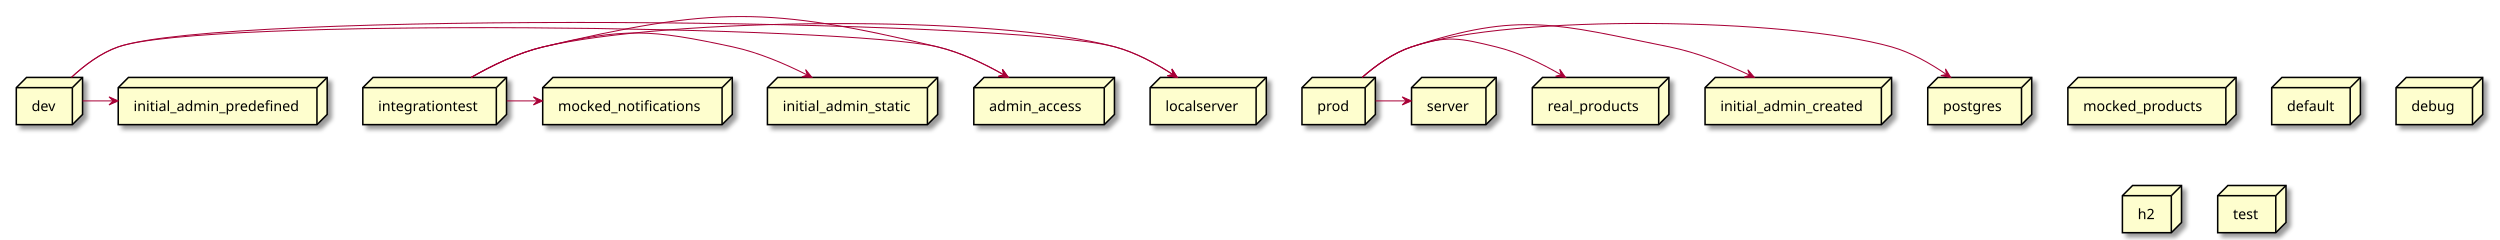
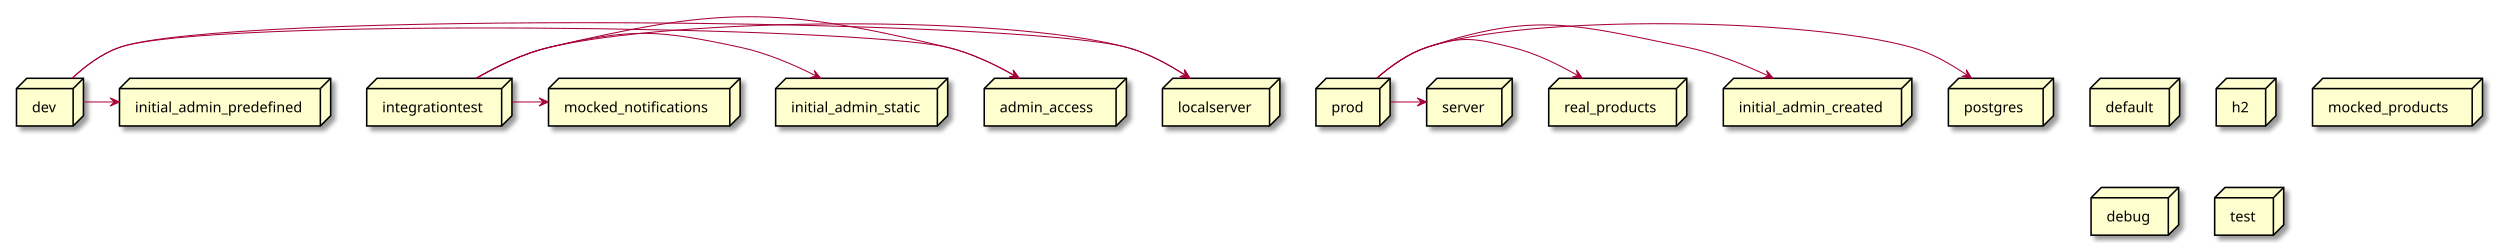
- <svg xmlns="http://www.w3.org/2000/svg" contentScriptType="application/ecmascript" contentStyleType="text/css" height="235px" preserveAspectRatio="none" style="width:2453px;height:235px;background:#FFFFFF;" version="1.1" viewBox="0 0 2453 235" width="2453px" zoomAndPan="magnify">
+ <svg xmlns="http://www.w3.org/2000/svg" contentScriptType="application/ecmascript" contentStyleType="text/css" height="235px" preserveAspectRatio="none" style="width:2427px;height:235px;background:#FFFFFF;" version="1.1" viewBox="0 0 2427 235" width="2427px" zoomAndPan="magnify">
  <defs>
-     <filter height="300%" id="fe7teg6v2rpym" width="300%" x="-1" y="-1">
+     <filter height="300%" id="fz8jndj8hu9py" width="300%" x="-1" y="-1">
      <feGaussianBlur result="blurOut" stdDeviation="2.0" />
      <feColorMatrix in="blurOut" result="blurOut2" type="matrix" values="0 0 0 0 0 0 0 0 0 0 0 0 0 0 0 0 0 0 .4 0" />
      <feOffset dx="4.0" dy="4.0" in="blurOut2" result="blurOut3" />
      <feBlend in="SourceGraphic" in2="blurOut3" mode="normal" />
    </filter>
  </defs>
  <g>
-     <polygon fill="#FEFECE" filter="url(#fe7teg6v2rpym)" points="2029,86,2039,76,2194,76,2194,112.297,2184,122.297,2029,122.297,2029,86" style="stroke:#000000;stroke-width:1.5;" />
-     <line style="stroke:#000000;stroke-width:1.5;" x1="2184" x2="2194" y1="86" y2="76" />
-     <line style="stroke:#000000;stroke-width:1.5;" x1="2029" x2="2184" y1="86" y2="86" />
-     <line style="stroke:#000000;stroke-width:1.5;" x1="2184" x2="2184" y1="86" y2="122.297" />
-     <text fill="#000000" font-family="sans-serif" font-size="14" lengthAdjust="spacing" textLength="125" x="2044" y="108.995">mocked_products</text>
-     <polygon fill="#FEFECE" filter="url(#fe7teg6v2rpym)" points="116,86,126,76,321,76,321,112.297,311,122.297,116,122.297,116,86" style="stroke:#000000;stroke-width:1.5;" />
+     <polygon fill="#FEFECE" filter="url(#fz8jndj8hu9py)" points="16,86,26,76,81,76,81,112.297,71,122.297,16,122.297,16,86" style="stroke:#000000;stroke-width:1.5;" />
+     <line style="stroke:#000000;stroke-width:1.5;" x1="71" x2="81" y1="86" y2="76" />
+     <line style="stroke:#000000;stroke-width:1.5;" x1="16" x2="71" y1="86" y2="86" />
+     <line style="stroke:#000000;stroke-width:1.5;" x1="71" x2="71" y1="86" y2="122.297" />
+     <text fill="#000000" font-family="sans-serif" font-size="14" lengthAdjust="spacing" textLength="25" x="31" y="108.995">dev</text>
+     <polygon fill="#FEFECE" filter="url(#fz8jndj8hu9py)" points="1503.5,86,1513.5,76,1637.5,76,1637.5,112.297,1627.5,122.297,1503.5,122.297,1503.5,86" style="stroke:#000000;stroke-width:1.5;" />
+     <line style="stroke:#000000;stroke-width:1.5;" x1="1627.5" x2="1637.5" y1="86" y2="76" />
+     <line style="stroke:#000000;stroke-width:1.5;" x1="1503.5" x2="1627.5" y1="86" y2="86" />
+     <line style="stroke:#000000;stroke-width:1.5;" x1="1627.5" x2="1627.5" y1="86" y2="122.297" />
+     <text fill="#000000" font-family="sans-serif" font-size="14" lengthAdjust="spacing" textLength="94" x="1518.5" y="108.995">real_products</text>
+     <polygon fill="#FEFECE" filter="url(#fz8jndj8hu9py)" points="955.5,86,965.5,76,1093.5,76,1093.5,112.297,1083.5,122.297,955.5,122.297,955.5,86" style="stroke:#000000;stroke-width:1.5;" />
+     <line style="stroke:#000000;stroke-width:1.5;" x1="1083.5" x2="1093.5" y1="86" y2="76" />
+     <line style="stroke:#000000;stroke-width:1.5;" x1="955.5" x2="1083.5" y1="86" y2="86" />
+     <line style="stroke:#000000;stroke-width:1.5;" x1="1083.5" x2="1083.5" y1="86" y2="122.297" />
+     <text fill="#000000" font-family="sans-serif" font-size="14" lengthAdjust="spacing" textLength="98" x="970.5" y="108.995">admin_access</text>
+     <polygon fill="#FEFECE" filter="url(#fz8jndj8hu9py)" points="1673,86,1683,76,1856,76,1856,112.297,1846,122.297,1673,122.297,1673,86" style="stroke:#000000;stroke-width:1.5;" />
+     <line style="stroke:#000000;stroke-width:1.5;" x1="1846" x2="1856" y1="86" y2="76" />
+     <line style="stroke:#000000;stroke-width:1.5;" x1="1673" x2="1846" y1="86" y2="86" />
+     <line style="stroke:#000000;stroke-width:1.5;" x1="1846" x2="1846" y1="86" y2="122.297" />
+     <text fill="#000000" font-family="sans-serif" font-size="14" lengthAdjust="spacing" textLength="143" x="1688" y="108.995">initial_admin_created</text>
+     <polygon fill="#FEFECE" filter="url(#fz8jndj8hu9py)" points="1385,86,1395,76,1468,76,1468,112.297,1458,122.297,1385,122.297,1385,86" style="stroke:#000000;stroke-width:1.5;" />
+     <line style="stroke:#000000;stroke-width:1.5;" x1="1458" x2="1468" y1="86" y2="76" />
+     <line style="stroke:#000000;stroke-width:1.5;" x1="1385" x2="1458" y1="86" y2="86" />
+     <line style="stroke:#000000;stroke-width:1.5;" x1="1458" x2="1458" y1="86" y2="122.297" />
+     <text fill="#000000" font-family="sans-serif" font-size="14" lengthAdjust="spacing" textLength="43" x="1400" y="108.995">server</text>
+     <polygon fill="#FEFECE" filter="url(#fz8jndj8hu9py)" points="116,86,126,76,321,76,321,112.297,311,122.297,116,122.297,116,86" style="stroke:#000000;stroke-width:1.5;" />
    <line style="stroke:#000000;stroke-width:1.5;" x1="311" x2="321" y1="86" y2="76" />
    <line style="stroke:#000000;stroke-width:1.5;" x1="116" x2="311" y1="86" y2="86" />
    <line style="stroke:#000000;stroke-width:1.5;" x1="311" x2="311" y1="86" y2="122.297" />
    <text fill="#000000" font-family="sans-serif" font-size="14" lengthAdjust="spacing" textLength="165" x="131" y="108.995">initial_admin_predefined</text>
-     <polygon fill="#FEFECE" filter="url(#fe7teg6v2rpym)" points="16,86,26,76,81,76,81,112.297,71,122.297,16,122.297,16,86" style="stroke:#000000;stroke-width:1.5;" />
-     <line style="stroke:#000000;stroke-width:1.5;" x1="71" x2="81" y1="86" y2="76" />
-     <line style="stroke:#000000;stroke-width:1.5;" x1="16" x2="71" y1="86" y2="86" />
-     <line style="stroke:#000000;stroke-width:1.5;" x1="71" x2="71" y1="86" y2="122.297" />
-     <text fill="#000000" font-family="sans-serif" font-size="14" lengthAdjust="spacing" textLength="25" x="31" y="108.995">dev</text>
-     <polygon fill="#FEFECE" filter="url(#fe7teg6v2rpym)" points="2229,86,2239,76,2316,76,2316,112.297,2306,122.297,2229,122.297,2229,86" style="stroke:#000000;stroke-width:1.5;" />
-     <line style="stroke:#000000;stroke-width:1.5;" x1="2306" x2="2316" y1="86" y2="76" />
-     <line style="stroke:#000000;stroke-width:1.5;" x1="2229" x2="2306" y1="86" y2="86" />
-     <line style="stroke:#000000;stroke-width:1.5;" x1="2306" x2="2306" y1="86" y2="122.297" />
-     <text fill="#000000" font-family="sans-serif" font-size="14" lengthAdjust="spacing" textLength="47" x="2244" y="108.995">default</text>
-     <polygon fill="#FEFECE" filter="url(#fe7teg6v2rpym)" points="1503.5,86,1513.5,76,1637.5,76,1637.5,112.297,1627.5,122.297,1503.5,122.297,1503.5,86" style="stroke:#000000;stroke-width:1.5;" />
-     <line style="stroke:#000000;stroke-width:1.5;" x1="1627.5" x2="1637.5" y1="86" y2="76" />
-     <line style="stroke:#000000;stroke-width:1.5;" x1="1503.5" x2="1627.5" y1="86" y2="86" />
-     <line style="stroke:#000000;stroke-width:1.5;" x1="1627.5" x2="1627.5" y1="86" y2="122.297" />
-     <text fill="#000000" font-family="sans-serif" font-size="14" lengthAdjust="spacing" textLength="94" x="1518.5" y="108.995">real_products</text>
-     <polygon fill="#FEFECE" filter="url(#fe7teg6v2rpym)" points="1277.5,86,1287.5,76,1349.5,76,1349.5,112.297,1339.5,122.297,1277.5,122.297,1277.5,86" style="stroke:#000000;stroke-width:1.5;" />
+     <polygon fill="#FEFECE" filter="url(#fz8jndj8hu9py)" points="532.5,86,542.5,76,718.5,76,718.5,112.297,708.5,122.297,532.5,122.297,532.5,86" style="stroke:#000000;stroke-width:1.5;" />
+     <line style="stroke:#000000;stroke-width:1.5;" x1="708.5" x2="718.5" y1="86" y2="76" />
+     <line style="stroke:#000000;stroke-width:1.5;" x1="532.5" x2="708.5" y1="86" y2="86" />
+     <line style="stroke:#000000;stroke-width:1.5;" x1="708.5" x2="708.5" y1="86" y2="122.297" />
+     <text fill="#000000" font-family="sans-serif" font-size="14" lengthAdjust="spacing" textLength="146" x="547.5" y="108.995">mocked_notifications</text>
+     <polygon fill="#FEFECE" filter="url(#fz8jndj8hu9py)" points="356,86,366,76,497,76,497,112.297,487,122.297,356,122.297,356,86" style="stroke:#000000;stroke-width:1.5;" />
+     <line style="stroke:#000000;stroke-width:1.5;" x1="487" x2="497" y1="86" y2="76" />
+     <line style="stroke:#000000;stroke-width:1.5;" x1="356" x2="487" y1="86" y2="86" />
+     <line style="stroke:#000000;stroke-width:1.5;" x1="487" x2="487" y1="86" y2="122.297" />
+     <text fill="#000000" font-family="sans-serif" font-size="14" lengthAdjust="spacing" textLength="101" x="371" y="108.995">integrationtest</text>
+     <polygon fill="#FEFECE" filter="url(#fz8jndj8hu9py)" points="1891.5,86,1901.5,76,1993.5,76,1993.5,112.297,1983.5,122.297,1891.5,122.297,1891.5,86" style="stroke:#000000;stroke-width:1.5;" />
+     <line style="stroke:#000000;stroke-width:1.5;" x1="1983.5" x2="1993.5" y1="86" y2="76" />
+     <line style="stroke:#000000;stroke-width:1.5;" x1="1891.5" x2="1983.5" y1="86" y2="86" />
+     <line style="stroke:#000000;stroke-width:1.5;" x1="1983.5" x2="1983.5" y1="86" y2="122.297" />
+     <text fill="#000000" font-family="sans-serif" font-size="14" lengthAdjust="spacing" textLength="62" x="1906.5" y="108.995">postgres</text>
+     <polygon fill="#FEFECE" filter="url(#fz8jndj8hu9py)" points="2029,86,2039,76,2116,76,2116,112.297,2106,122.297,2029,122.297,2029,86" style="stroke:#000000;stroke-width:1.5;" />
+     <line style="stroke:#000000;stroke-width:1.5;" x1="2106" x2="2116" y1="86" y2="76" />
+     <line style="stroke:#000000;stroke-width:1.5;" x1="2029" x2="2106" y1="86" y2="86" />
+     <line style="stroke:#000000;stroke-width:1.5;" x1="2106" x2="2106" y1="86" y2="122.297" />
+     <text fill="#000000" font-family="sans-serif" font-size="14" lengthAdjust="spacing" textLength="47" x="2044" y="108.995">default</text>
+     <polygon fill="#FEFECE" filter="url(#fz8jndj8hu9py)" points="2151.5,86,2161.5,76,2209.5,76,2209.5,112.297,2199.5,122.297,2151.5,122.297,2151.5,86" style="stroke:#000000;stroke-width:1.5;" />
+     <line style="stroke:#000000;stroke-width:1.5;" x1="2199.5" x2="2209.5" y1="86" y2="76" />
+     <line style="stroke:#000000;stroke-width:1.5;" x1="2151.5" x2="2199.5" y1="86" y2="86" />
+     <line style="stroke:#000000;stroke-width:1.5;" x1="2199.5" x2="2199.5" y1="86" y2="122.297" />
+     <text fill="#000000" font-family="sans-serif" font-size="14" lengthAdjust="spacing" textLength="18" x="2166.5" y="108.995">h2</text>
+     <polygon fill="#FEFECE" filter="url(#fz8jndj8hu9py)" points="1128.5,86,1138.5,76,1242.5,76,1242.5,112.297,1232.5,122.297,1128.5,122.297,1128.5,86" style="stroke:#000000;stroke-width:1.5;" />
+     <line style="stroke:#000000;stroke-width:1.5;" x1="1232.5" x2="1242.5" y1="86" y2="76" />
+     <line style="stroke:#000000;stroke-width:1.5;" x1="1128.5" x2="1232.5" y1="86" y2="86" />
+     <line style="stroke:#000000;stroke-width:1.5;" x1="1232.5" x2="1232.5" y1="86" y2="122.297" />
+     <text fill="#000000" font-family="sans-serif" font-size="14" lengthAdjust="spacing" textLength="74" x="1143.5" y="108.995">localserver</text>
+     <polygon fill="#FEFECE" filter="url(#fz8jndj8hu9py)" points="2245,86,2255,76,2410,76,2410,112.297,2400,122.297,2245,122.297,2245,86" style="stroke:#000000;stroke-width:1.5;" />
+     <line style="stroke:#000000;stroke-width:1.5;" x1="2400" x2="2410" y1="86" y2="76" />
+     <line style="stroke:#000000;stroke-width:1.5;" x1="2245" x2="2400" y1="86" y2="86" />
+     <line style="stroke:#000000;stroke-width:1.5;" x1="2400" x2="2400" y1="86" y2="122.297" />
+     <text fill="#000000" font-family="sans-serif" font-size="14" lengthAdjust="spacing" textLength="125" x="2260" y="108.995">mocked_products</text>
+     <polygon fill="#FEFECE" filter="url(#fz8jndj8hu9py)" points="753,86,763,76,920,76,920,112.297,910,122.297,753,122.297,753,86" style="stroke:#000000;stroke-width:1.5;" />
+     <line style="stroke:#000000;stroke-width:1.5;" x1="910" x2="920" y1="86" y2="76" />
+     <line style="stroke:#000000;stroke-width:1.5;" x1="753" x2="910" y1="86" y2="86" />
+     <line style="stroke:#000000;stroke-width:1.5;" x1="910" x2="910" y1="86" y2="122.297" />
+     <text fill="#000000" font-family="sans-serif" font-size="14" lengthAdjust="spacing" textLength="127" x="768" y="108.995">initial_admin_static</text>
+     <polygon fill="#FEFECE" filter="url(#fz8jndj8hu9py)" points="1277.5,86,1287.5,76,1349.5,76,1349.5,112.297,1339.5,122.297,1277.5,122.297,1277.5,86" style="stroke:#000000;stroke-width:1.5;" />
    <line style="stroke:#000000;stroke-width:1.5;" x1="1339.5" x2="1349.5" y1="86" y2="76" />
    <line style="stroke:#000000;stroke-width:1.5;" x1="1277.5" x2="1339.5" y1="86" y2="86" />
    <line style="stroke:#000000;stroke-width:1.5;" x1="1339.5" x2="1339.5" y1="86" y2="122.297" />
    <text fill="#000000" font-family="sans-serif" font-size="14" lengthAdjust="spacing" textLength="32" x="1292.5" y="108.995">prod</text>
-     <polygon fill="#FEFECE" filter="url(#fe7teg6v2rpym)" points="1891.5,86,1901.5,76,1993.5,76,1993.5,112.297,1983.5,122.297,1891.5,122.297,1891.5,86" style="stroke:#000000;stroke-width:1.5;" />
-     <line style="stroke:#000000;stroke-width:1.5;" x1="1983.5" x2="1993.5" y1="86" y2="76" />
-     <line style="stroke:#000000;stroke-width:1.5;" x1="1891.5" x2="1983.5" y1="86" y2="86" />
-     <line style="stroke:#000000;stroke-width:1.5;" x1="1983.5" x2="1983.5" y1="86" y2="122.297" />
-     <text fill="#000000" font-family="sans-serif" font-size="14" lengthAdjust="spacing" textLength="62" x="1906.5" y="108.995">postgres</text>
-     <polygon fill="#FEFECE" filter="url(#fe7teg6v2rpym)" points="955.5,86,965.5,76,1093.5,76,1093.5,112.297,1083.5,122.297,955.5,122.297,955.5,86" style="stroke:#000000;stroke-width:1.5;" />
-     <line style="stroke:#000000;stroke-width:1.5;" x1="1083.5" x2="1093.5" y1="86" y2="76" />
-     <line style="stroke:#000000;stroke-width:1.5;" x1="955.5" x2="1083.5" y1="86" y2="86" />
-     <line style="stroke:#000000;stroke-width:1.5;" x1="1083.5" x2="1083.5" y1="86" y2="122.297" />
-     <text fill="#000000" font-family="sans-serif" font-size="14" lengthAdjust="spacing" textLength="98" x="970.5" y="108.995">admin_access</text>
-     <polygon fill="#FEFECE" filter="url(#fe7teg6v2rpym)" points="532.5,86,542.5,76,718.5,76,718.5,112.297,708.5,122.297,532.5,122.297,532.5,86" style="stroke:#000000;stroke-width:1.5;" />
-     <line style="stroke:#000000;stroke-width:1.5;" x1="708.5" x2="718.5" y1="86" y2="76" />
-     <line style="stroke:#000000;stroke-width:1.5;" x1="532.5" x2="708.5" y1="86" y2="86" />
-     <line style="stroke:#000000;stroke-width:1.5;" x1="708.5" x2="708.5" y1="86" y2="122.297" />
-     <text fill="#000000" font-family="sans-serif" font-size="14" lengthAdjust="spacing" textLength="146" x="547.5" y="108.995">mocked_notifications</text>
-     <polygon fill="#FEFECE" filter="url(#fe7teg6v2rpym)" points="2351,86,2361,76,2436,76,2436,112.297,2426,122.297,2351,122.297,2351,86" style="stroke:#000000;stroke-width:1.5;" />
-     <line style="stroke:#000000;stroke-width:1.5;" x1="2426" x2="2436" y1="86" y2="76" />
-     <line style="stroke:#000000;stroke-width:1.5;" x1="2351" x2="2426" y1="86" y2="86" />
-     <line style="stroke:#000000;stroke-width:1.5;" x1="2426" x2="2426" y1="86" y2="122.297" />
-     <text fill="#000000" font-family="sans-serif" font-size="14" lengthAdjust="spacing" textLength="45" x="2366" y="108.995">debug</text>
-     <polygon fill="#FEFECE" filter="url(#fe7teg6v2rpym)" points="1673,86,1683,76,1856,76,1856,112.297,1846,122.297,1673,122.297,1673,86" style="stroke:#000000;stroke-width:1.5;" />
-     <line style="stroke:#000000;stroke-width:1.5;" x1="1846" x2="1856" y1="86" y2="76" />
-     <line style="stroke:#000000;stroke-width:1.5;" x1="1673" x2="1846" y1="86" y2="86" />
-     <line style="stroke:#000000;stroke-width:1.5;" x1="1846" x2="1846" y1="86" y2="122.297" />
-     <text fill="#000000" font-family="sans-serif" font-size="14" lengthAdjust="spacing" textLength="143" x="1688" y="108.995">initial_admin_created</text>
-     <polygon fill="#FEFECE" filter="url(#fe7teg6v2rpym)" points="2082.5,192,2092.5,182,2140.5,182,2140.5,218.297,2130.5,228.297,2082.5,228.297,2082.5,192" style="stroke:#000000;stroke-width:1.5;" />
-     <line style="stroke:#000000;stroke-width:1.5;" x1="2130.5" x2="2140.5" y1="192" y2="182" />
-     <line style="stroke:#000000;stroke-width:1.5;" x1="2082.5" x2="2130.5" y1="192" y2="192" />
-     <line style="stroke:#000000;stroke-width:1.5;" x1="2130.5" x2="2130.5" y1="192" y2="228.297" />
-     <text fill="#000000" font-family="sans-serif" font-size="14" lengthAdjust="spacing" textLength="18" x="2097.5" y="214.995">h2</text>
-     <polygon fill="#FEFECE" filter="url(#fe7teg6v2rpym)" points="753,86,763,76,920,76,920,112.297,910,122.297,753,122.297,753,86" style="stroke:#000000;stroke-width:1.5;" />
-     <line style="stroke:#000000;stroke-width:1.5;" x1="910" x2="920" y1="86" y2="76" />
-     <line style="stroke:#000000;stroke-width:1.5;" x1="753" x2="910" y1="86" y2="86" />
-     <line style="stroke:#000000;stroke-width:1.5;" x1="910" x2="910" y1="86" y2="122.297" />
-     <text fill="#000000" font-family="sans-serif" font-size="14" lengthAdjust="spacing" textLength="127" x="768" y="108.995">initial_admin_static</text>
-     <polygon fill="#FEFECE" filter="url(#fe7teg6v2rpym)" points="1128.5,86,1138.5,76,1242.5,76,1242.5,112.297,1232.5,122.297,1128.5,122.297,1128.5,86" style="stroke:#000000;stroke-width:1.5;" />
-     <line style="stroke:#000000;stroke-width:1.5;" x1="1232.5" x2="1242.5" y1="86" y2="76" />
-     <line style="stroke:#000000;stroke-width:1.5;" x1="1128.5" x2="1232.5" y1="86" y2="86" />
-     <line style="stroke:#000000;stroke-width:1.5;" x1="1232.5" x2="1232.5" y1="86" y2="122.297" />
-     <text fill="#000000" font-family="sans-serif" font-size="14" lengthAdjust="spacing" textLength="74" x="1143.5" y="108.995">localserver</text>
-     <polygon fill="#FEFECE" filter="url(#fe7teg6v2rpym)" points="356,86,366,76,497,76,497,112.297,487,122.297,356,122.297,356,86" style="stroke:#000000;stroke-width:1.5;" />
-     <line style="stroke:#000000;stroke-width:1.5;" x1="487" x2="497" y1="86" y2="76" />
-     <line style="stroke:#000000;stroke-width:1.5;" x1="356" x2="487" y1="86" y2="86" />
-     <line style="stroke:#000000;stroke-width:1.5;" x1="487" x2="487" y1="86" y2="122.297" />
-     <text fill="#000000" font-family="sans-serif" font-size="14" lengthAdjust="spacing" textLength="101" x="371" y="108.995">integrationtest</text>
-     <polygon fill="#FEFECE" filter="url(#fe7teg6v2rpym)" points="1385,86,1395,76,1468,76,1468,112.297,1458,122.297,1385,122.297,1385,86" style="stroke:#000000;stroke-width:1.5;" />
-     <line style="stroke:#000000;stroke-width:1.5;" x1="1458" x2="1468" y1="86" y2="76" />
-     <line style="stroke:#000000;stroke-width:1.5;" x1="1385" x2="1458" y1="86" y2="86" />
-     <line style="stroke:#000000;stroke-width:1.5;" x1="1458" x2="1458" y1="86" y2="122.297" />
-     <text fill="#000000" font-family="sans-serif" font-size="14" lengthAdjust="spacing" textLength="43" x="1400" y="108.995">server</text>
-     <polygon fill="#FEFECE" filter="url(#fe7teg6v2rpym)" points="2176,192,2186,182,2243,182,2243,218.297,2233,228.297,2176,228.297,2176,192" style="stroke:#000000;stroke-width:1.5;" />
-     <line style="stroke:#000000;stroke-width:1.5;" x1="2233" x2="2243" y1="192" y2="182" />
-     <line style="stroke:#000000;stroke-width:1.5;" x1="2176" x2="2233" y1="192" y2="192" />
-     <line style="stroke:#000000;stroke-width:1.5;" x1="2233" x2="2233" y1="192" y2="228.297" />
-     <text fill="#000000" font-family="sans-serif" font-size="14" lengthAdjust="spacing" textLength="27" x="2191" y="214.995">test</text>
+     <polygon fill="#FEFECE" filter="url(#fz8jndj8hu9py)" points="2030,192,2040,182,2115,182,2115,218.297,2105,228.297,2030,228.297,2030,192" style="stroke:#000000;stroke-width:1.5;" />
+     <line style="stroke:#000000;stroke-width:1.5;" x1="2105" x2="2115" y1="192" y2="182" />
+     <line style="stroke:#000000;stroke-width:1.5;" x1="2030" x2="2105" y1="192" y2="192" />
+     <line style="stroke:#000000;stroke-width:1.5;" x1="2105" x2="2105" y1="192" y2="228.297" />
+     <text fill="#000000" font-family="sans-serif" font-size="14" lengthAdjust="spacing" textLength="45" x="2045" y="214.995">debug</text>
+     <polygon fill="#FEFECE" filter="url(#fz8jndj8hu9py)" points="2150,192,2160,182,2217,182,2217,218.297,2207,228.297,2150,228.297,2150,192" style="stroke:#000000;stroke-width:1.5;" />
+     <line style="stroke:#000000;stroke-width:1.5;" x1="2207" x2="2217" y1="192" y2="182" />
+     <line style="stroke:#000000;stroke-width:1.5;" x1="2150" x2="2207" y1="192" y2="192" />
+     <line style="stroke:#000000;stroke-width:1.5;" x1="2207" x2="2207" y1="192" y2="228.297" />
+     <text fill="#000000" font-family="sans-serif" font-size="14" lengthAdjust="spacing" textLength="27" x="2165" y="214.995">test</text>
    <path d="M70.2,75.8 C82.42,64.46 98.68,51.99 116,46 C218.7,10.5 989.06,17.8 1094,46 C1114.09,51.4 1134.33,62.41 1150.65,73 " fill="none" id="dev-to-localserver" style="stroke:#A80036;stroke-width:1.0;" />
    <polygon fill="#A80036" points="1155.14,75.97,1149.857,67.658,1150.975,73.203,1145.43,74.321,1155.14,75.97" style="stroke:#A80036;stroke-width:1.0;" />
    <path d="M81.04,99 C90.95,99 100.85,99 110.76,99 " fill="none" id="dev-to-initial_admin_predefined" style="stroke:#A80036;stroke-width:1.0;" />
    <polygon fill="#A80036" points="115.94,99,106.94,95,110.94,99,106.94,103,115.94,99" style="stroke:#A80036;stroke-width:1.0;" />
    <path d="M70.2,75.8 C82.42,64.46 98.68,51.99 116,46 C200.43,16.81 833.12,25.23 920,46 C942.62,51.41 965.87,62.55 984.68,73.23 " fill="none" id="dev-to-admin_access" style="stroke:#A80036;stroke-width:1.0;" />
+     <polygon fill="#A80036" points="989.37,75.94,983.577,67.975,985.04,73.439,979.576,74.903,989.37,75.94" style="stroke:#A80036;stroke-width:1.0;" />
+     <path d="M462.36,75.93 C482.3,64.48 508.07,51.86 533,46 C654.36,17.47 973.6,13.65 1094,46 C1114.09,51.4 1134.33,62.41 1150.65,73 " fill="none" id="integrationtest-to-localserver" style="stroke:#A80036;stroke-width:1.0;" />
+     <polygon fill="#A80036" points="1155.14,75.97,1149.857,67.658,1150.975,73.203,1145.43,74.321,1155.14,75.97" style="stroke:#A80036;stroke-width:1.0;" />
+     <path d="M462.36,75.93 C482.3,64.48 508.07,51.86 533,46 C613.47,27.08 638.18,28.62 719,46 C744.33,51.45 770.78,62.81 792.15,73.62 " fill="none" id="integrationtest-to-initial_admin_static" style="stroke:#A80036;stroke-width:1.0;" />
+     <polygon fill="#A80036" points="796.64,75.91,790.447,68.252,792.188,73.634,786.806,75.375,796.64,75.91" style="stroke:#A80036;stroke-width:1.0;" />
+     <path d="M497.24,99 C507.19,99 517.15,99 527.1,99 " fill="none" id="integrationtest-to-mocked_notifications" style="stroke:#A80036;stroke-width:1.0;" />
+     <polygon fill="#A80036" points="532.31,99,523.31,95,527.31,99,523.31,103,532.31,99" style="stroke:#A80036;stroke-width:1.0;" />
+     <path d="M462.36,75.93 C482.3,64.48 508.07,51.86 533,46 C700.44,6.64 752.71,6 920,46 C942.62,51.41 965.87,62.55 984.68,73.23 " fill="none" id="integrationtest-to-admin_access" style="stroke:#A80036;stroke-width:1.0;" />
    <polygon fill="#A80036" points="989.37,75.94,983.577,67.975,985.04,73.439,979.576,74.903,989.37,75.94" style="stroke:#A80036;stroke-width:1.0;" />
    <path d="M1336.73,75.77 C1349.74,64.43 1366.95,51.96 1385,46 C1484.39,13.18 1755.26,17.59 1856,46 C1875.21,51.42 1894.37,62.43 1909.75,73.02 " fill="none" id="prod-to-postgres" style="stroke:#A80036;stroke-width:1.0;" />
    <polygon fill="#A80036" points="1913.99,75.99,1908.913,67.551,1909.895,73.122,1904.323,74.103,1913.99,75.99" style="stroke:#A80036;stroke-width:1.0;" />
    <path d="M1336.73,75.77 C1349.74,64.43 1366.95,51.96 1385,46 C1491.77,10.74 1527.76,23.84 1638,46 C1665.14,51.46 1693.71,62.89 1716.83,73.74 " fill="none" id="prod-to-initial_admin_created" style="stroke:#A80036;stroke-width:1.0;" />
    <polygon fill="#A80036" points="1721.37,75.9,1714.955,68.427,1716.853,73.756,1711.524,75.654,1721.37,75.9" style="stroke:#A80036;stroke-width:1.0;" />
    <path d="M1336.73,75.77 C1349.74,64.43 1366.95,51.96 1385,46 C1420.03,34.43 1432.16,37.28 1468,46 C1490.25,51.41 1513.07,62.56 1531.51,73.24 " fill="none" id="prod-to-real_products" style="stroke:#A80036;stroke-width:1.0;" />
    <polygon fill="#A80036" points="1536.1,75.94,1530.389,67.916,1531.796,73.395,1526.317,74.802,1536.1,75.94" style="stroke:#A80036;stroke-width:1.0;" />
    <path d="M1349.7,99 C1359.66,99 1369.62,99 1379.59,99 " fill="none" id="prod-to-server" style="stroke:#A80036;stroke-width:1.0;" />
    <polygon fill="#A80036" points="1384.8,99,1375.8,95,1379.8,99,1375.8,103,1384.8,99" style="stroke:#A80036;stroke-width:1.0;" />
-     <path d="M462.36,75.93 C482.3,64.48 508.07,51.86 533,46 C654.36,17.47 973.6,13.65 1094,46 C1114.09,51.4 1134.33,62.41 1150.65,73 " fill="none" id="integrationtest-to-localserver" style="stroke:#A80036;stroke-width:1.0;" />
-     <polygon fill="#A80036" points="1155.14,75.97,1149.857,67.658,1150.975,73.203,1145.43,74.321,1155.14,75.97" style="stroke:#A80036;stroke-width:1.0;" />
-     <path d="M462.36,75.93 C482.3,64.48 508.07,51.86 533,46 C613.47,27.08 638.18,28.62 719,46 C744.33,51.45 770.78,62.81 792.15,73.62 " fill="none" id="integrationtest-to-initial_admin_static" style="stroke:#A80036;stroke-width:1.0;" />
-     <polygon fill="#A80036" points="796.64,75.91,790.447,68.252,792.188,73.634,786.806,75.375,796.64,75.91" style="stroke:#A80036;stroke-width:1.0;" />
-     <path d="M497.24,99 C507.19,99 517.15,99 527.1,99 " fill="none" id="integrationtest-to-mocked_notifications" style="stroke:#A80036;stroke-width:1.0;" />
-     <polygon fill="#A80036" points="532.31,99,523.31,95,527.31,99,523.31,103,532.31,99" style="stroke:#A80036;stroke-width:1.0;" />
-     <path d="M462.36,75.93 C482.3,64.48 508.07,51.86 533,46 C700.44,6.64 752.71,6 920,46 C942.62,51.41 965.87,62.55 984.68,73.23 " fill="none" id="integrationtest-to-admin_access" style="stroke:#A80036;stroke-width:1.0;" />
-     <polygon fill="#A80036" points="989.37,75.94,983.577,67.975,985.04,73.439,979.576,74.903,989.37,75.94" style="stroke:#A80036;stroke-width:1.0;" />
  </g>
</svg>
